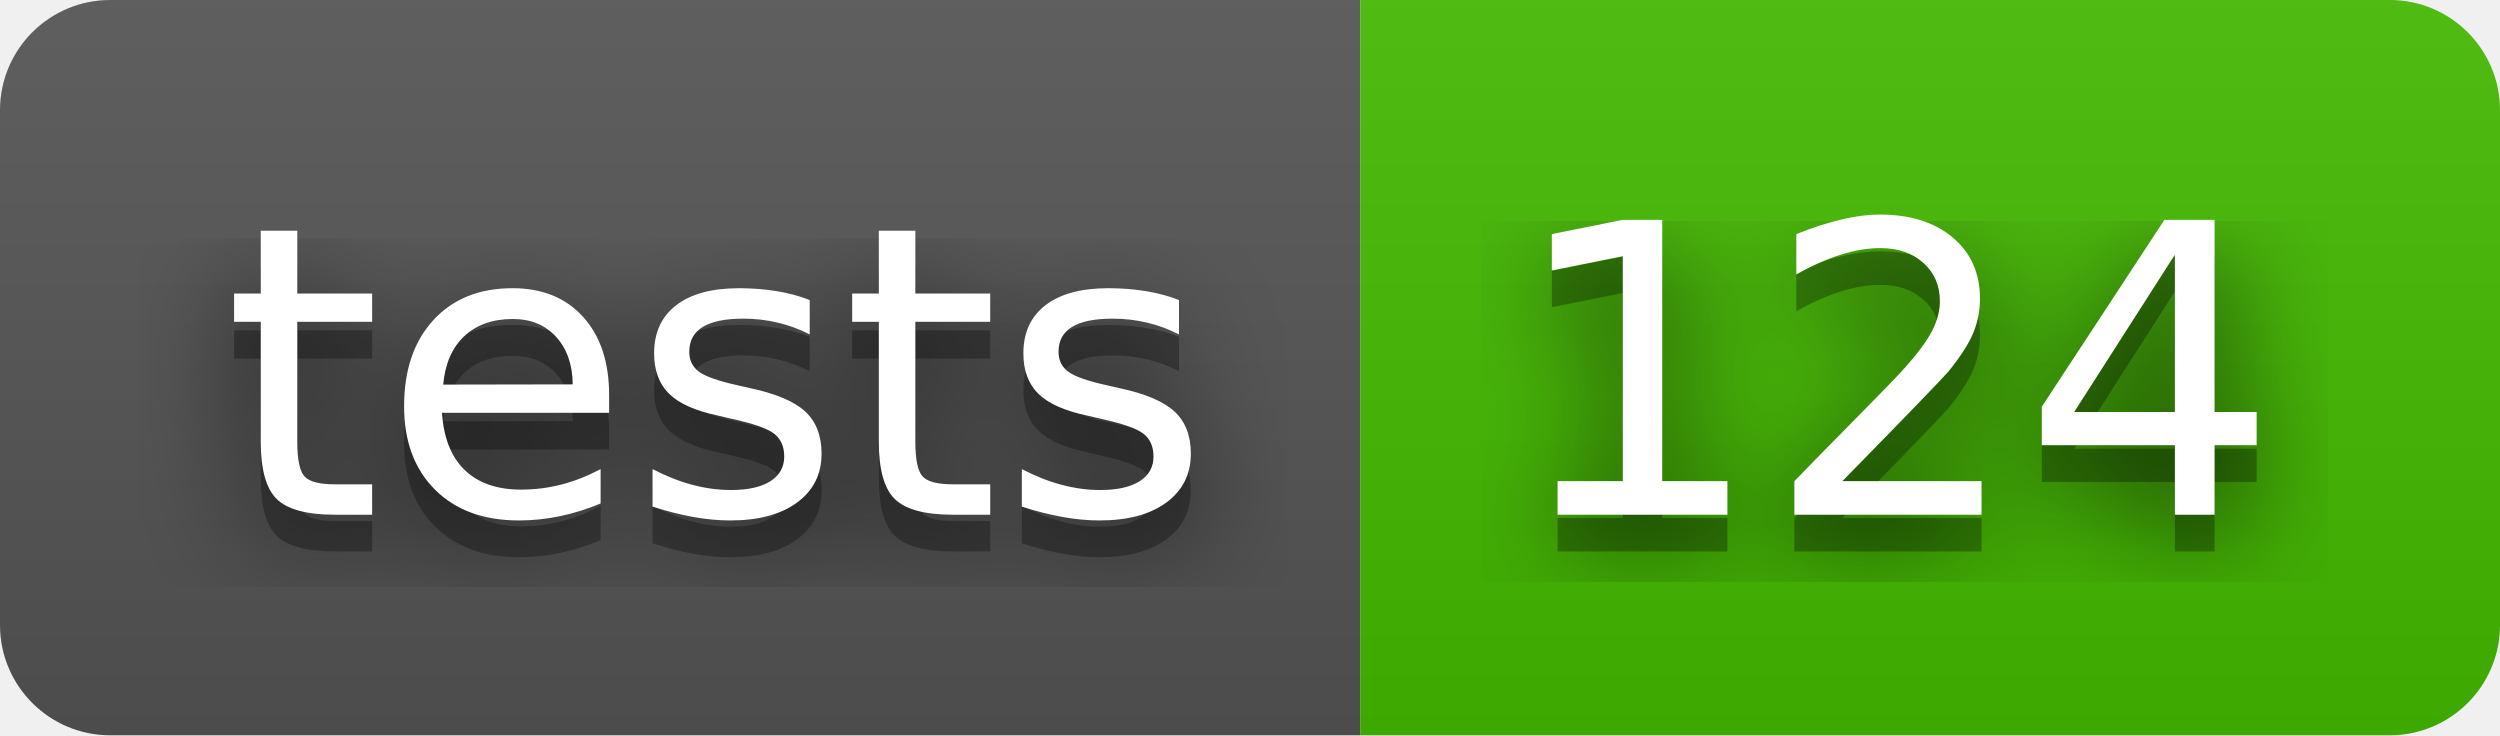
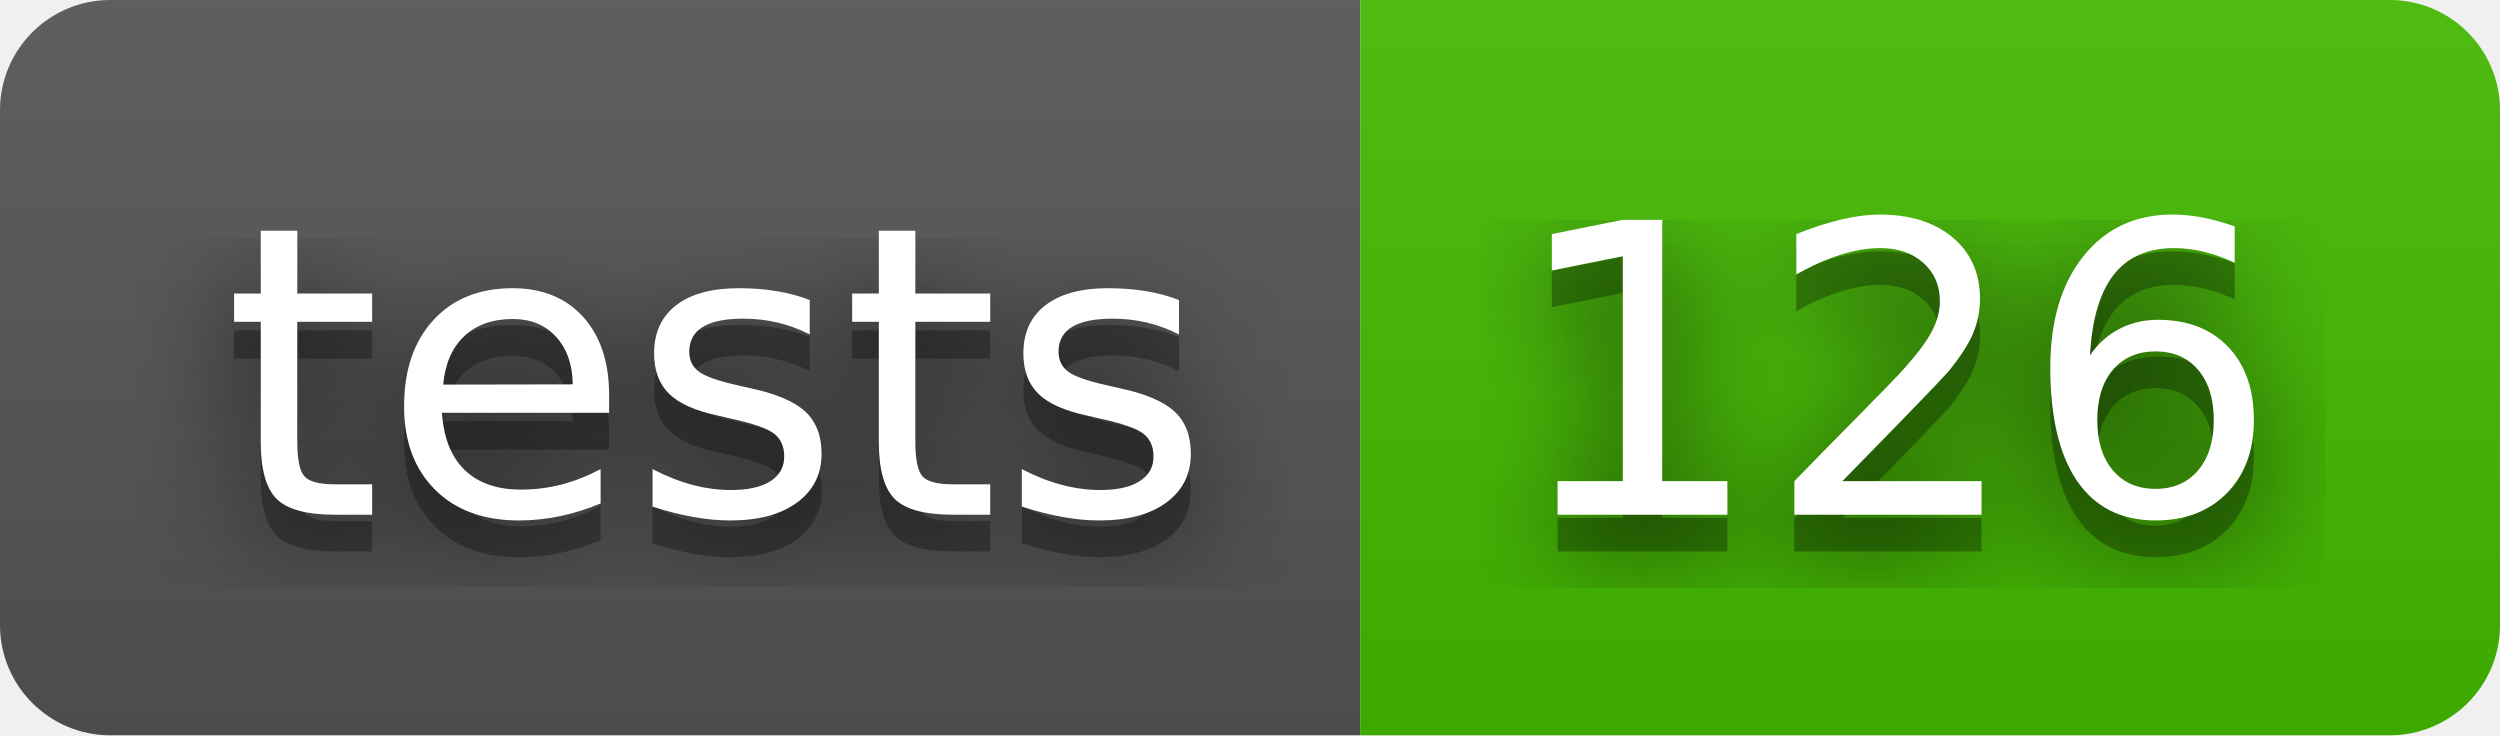
- <svg xmlns="http://www.w3.org/2000/svg" width="68" height="20" role="img" aria-label="tests: 124">
+ <svg xmlns="http://www.w3.org/2000/svg" width="68" height="20" role="img" aria-label="tests: 126">
  <filter id="blur">
    <feGaussianBlur stdDeviation="16" />
  </filter>
  <linearGradient id="s" x2="0" y2="100%">
    <stop offset="0" stop-color="#bbb" stop-opacity=".1" />
    <stop offset="1" stop-opacity=".1" />
  </linearGradient>
  <clipPath id="r">
    <rect width="68" height="20" rx="3" />
  </clipPath>
  <g clip-path="url(#r)">
    <rect width="37" height="20" fill="#555" />
    <rect x="37" width="31" height="20" fill="#4b0" />
    <rect width="68" height="20" fill="url(#s)" />
  </g>
  <g fill="#fff" text-anchor="middle" font-family="Verdana,Geneva,DejaVu Sans,sans-serif" text-rendering="geometricPrecision" font-size="110">
    <g transform="scale(.1)">
      <g aria-hidden="true" fill="#010101">
        <text x="195" y="150" fill-opacity=".8" filter="url(#blur)" textLength="270">tests</text>
        <text x="195" y="150" fill-opacity=".3" textLength="270">tests</text>
      </g>
      <text x="195" y="140" textLength="270">tests</text>
    </g>
    <g transform="scale(.1)">
      <g aria-hidden="true" fill="#010101">
-         <text x="515" y="150" fill-opacity=".8" filter="url(#blur)" textLength="210">124</text>
-         <text x="515" y="150" fill-opacity=".3" textLength="210">124</text>
+         <text x="515" y="150" fill-opacity=".8" filter="url(#blur)" textLength="210">126</text>
+         <text x="515" y="150" fill-opacity=".3" textLength="210">126</text>
      </g>
-       <text x="515" y="140" textLength="210">124</text>
+       <text x="515" y="140" textLength="210">126</text>
    </g>
  </g>
</svg>
